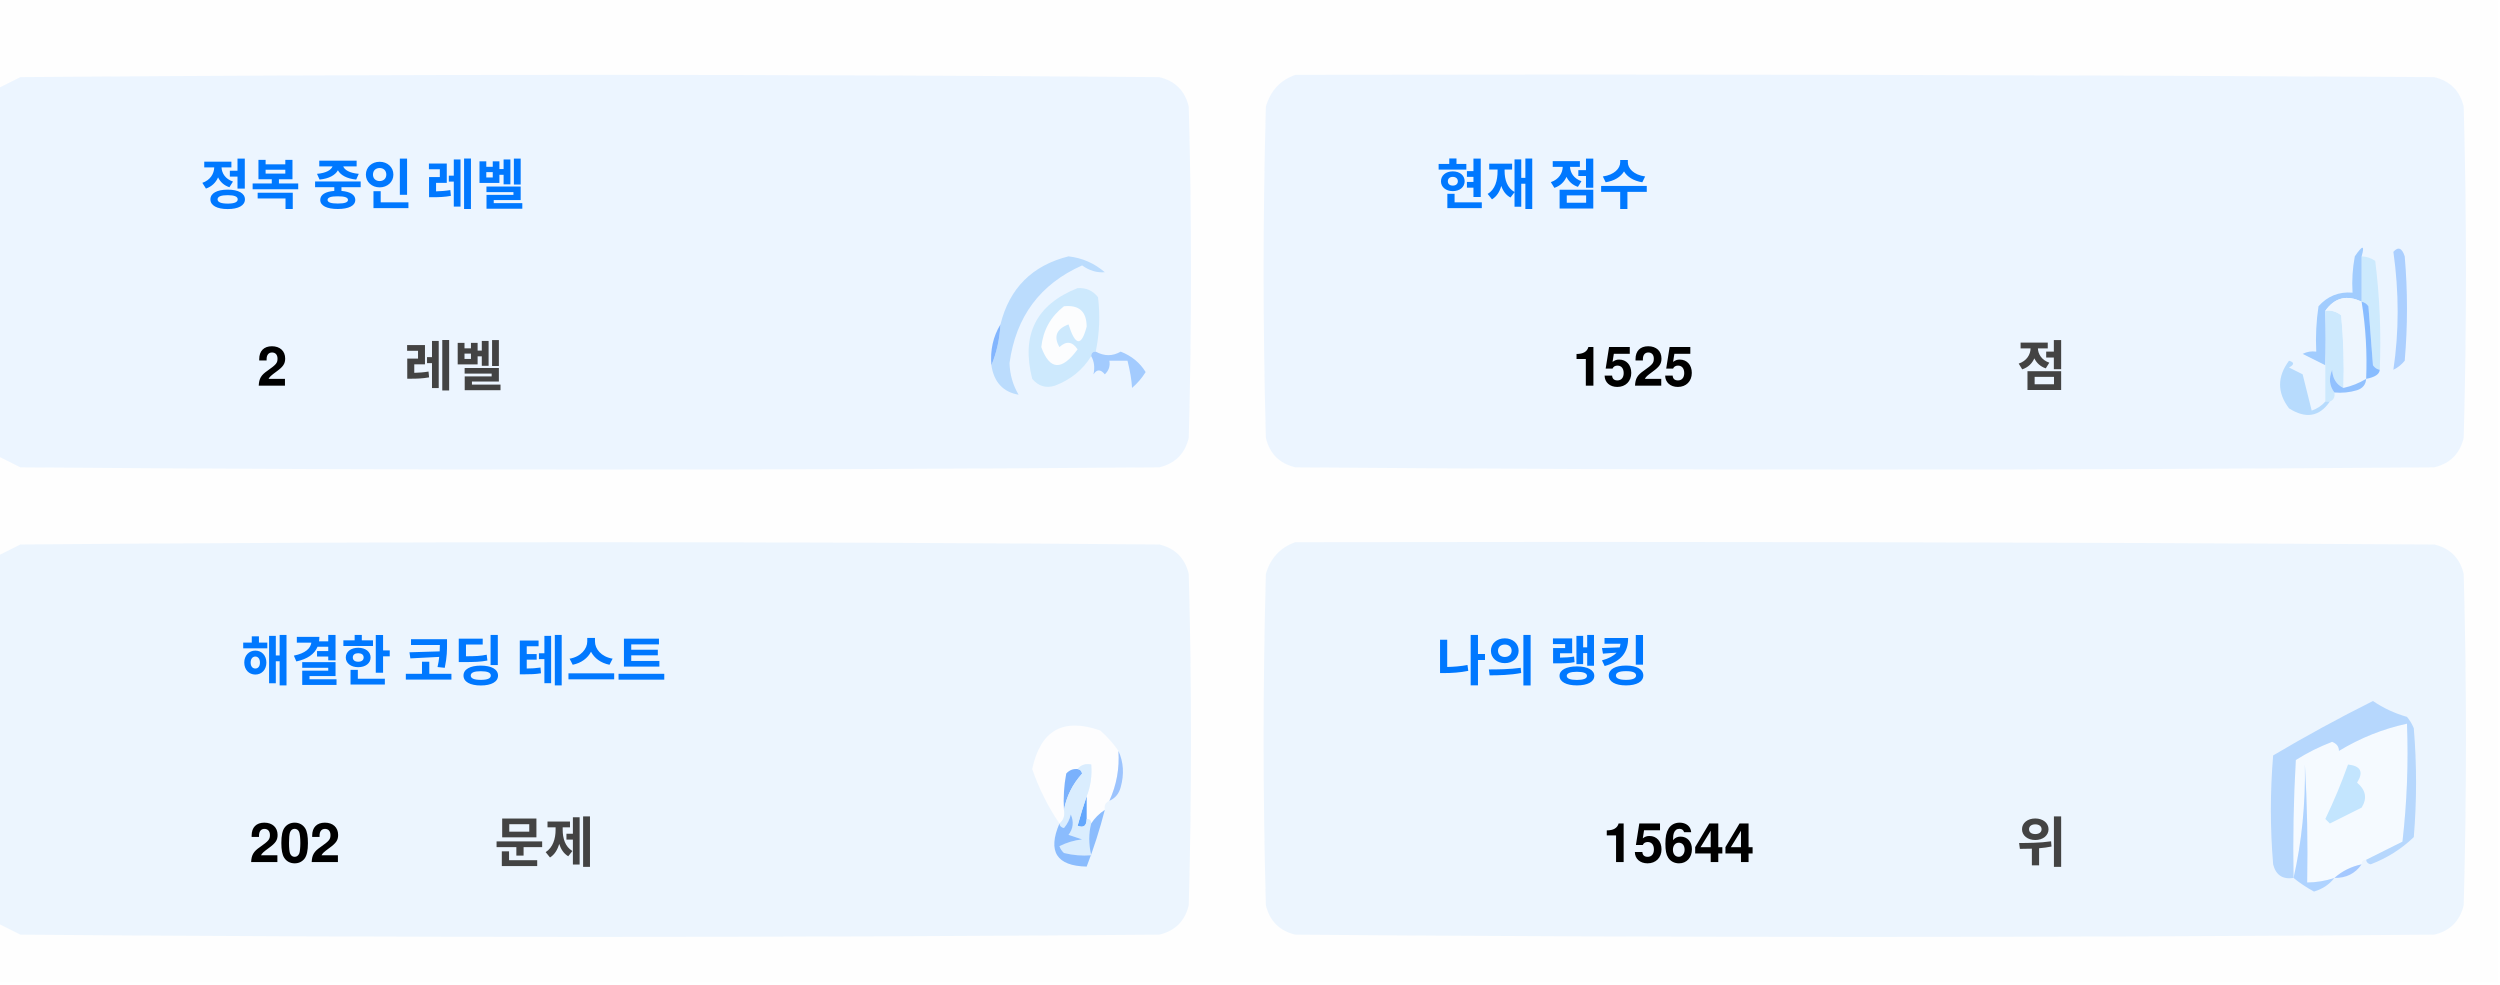
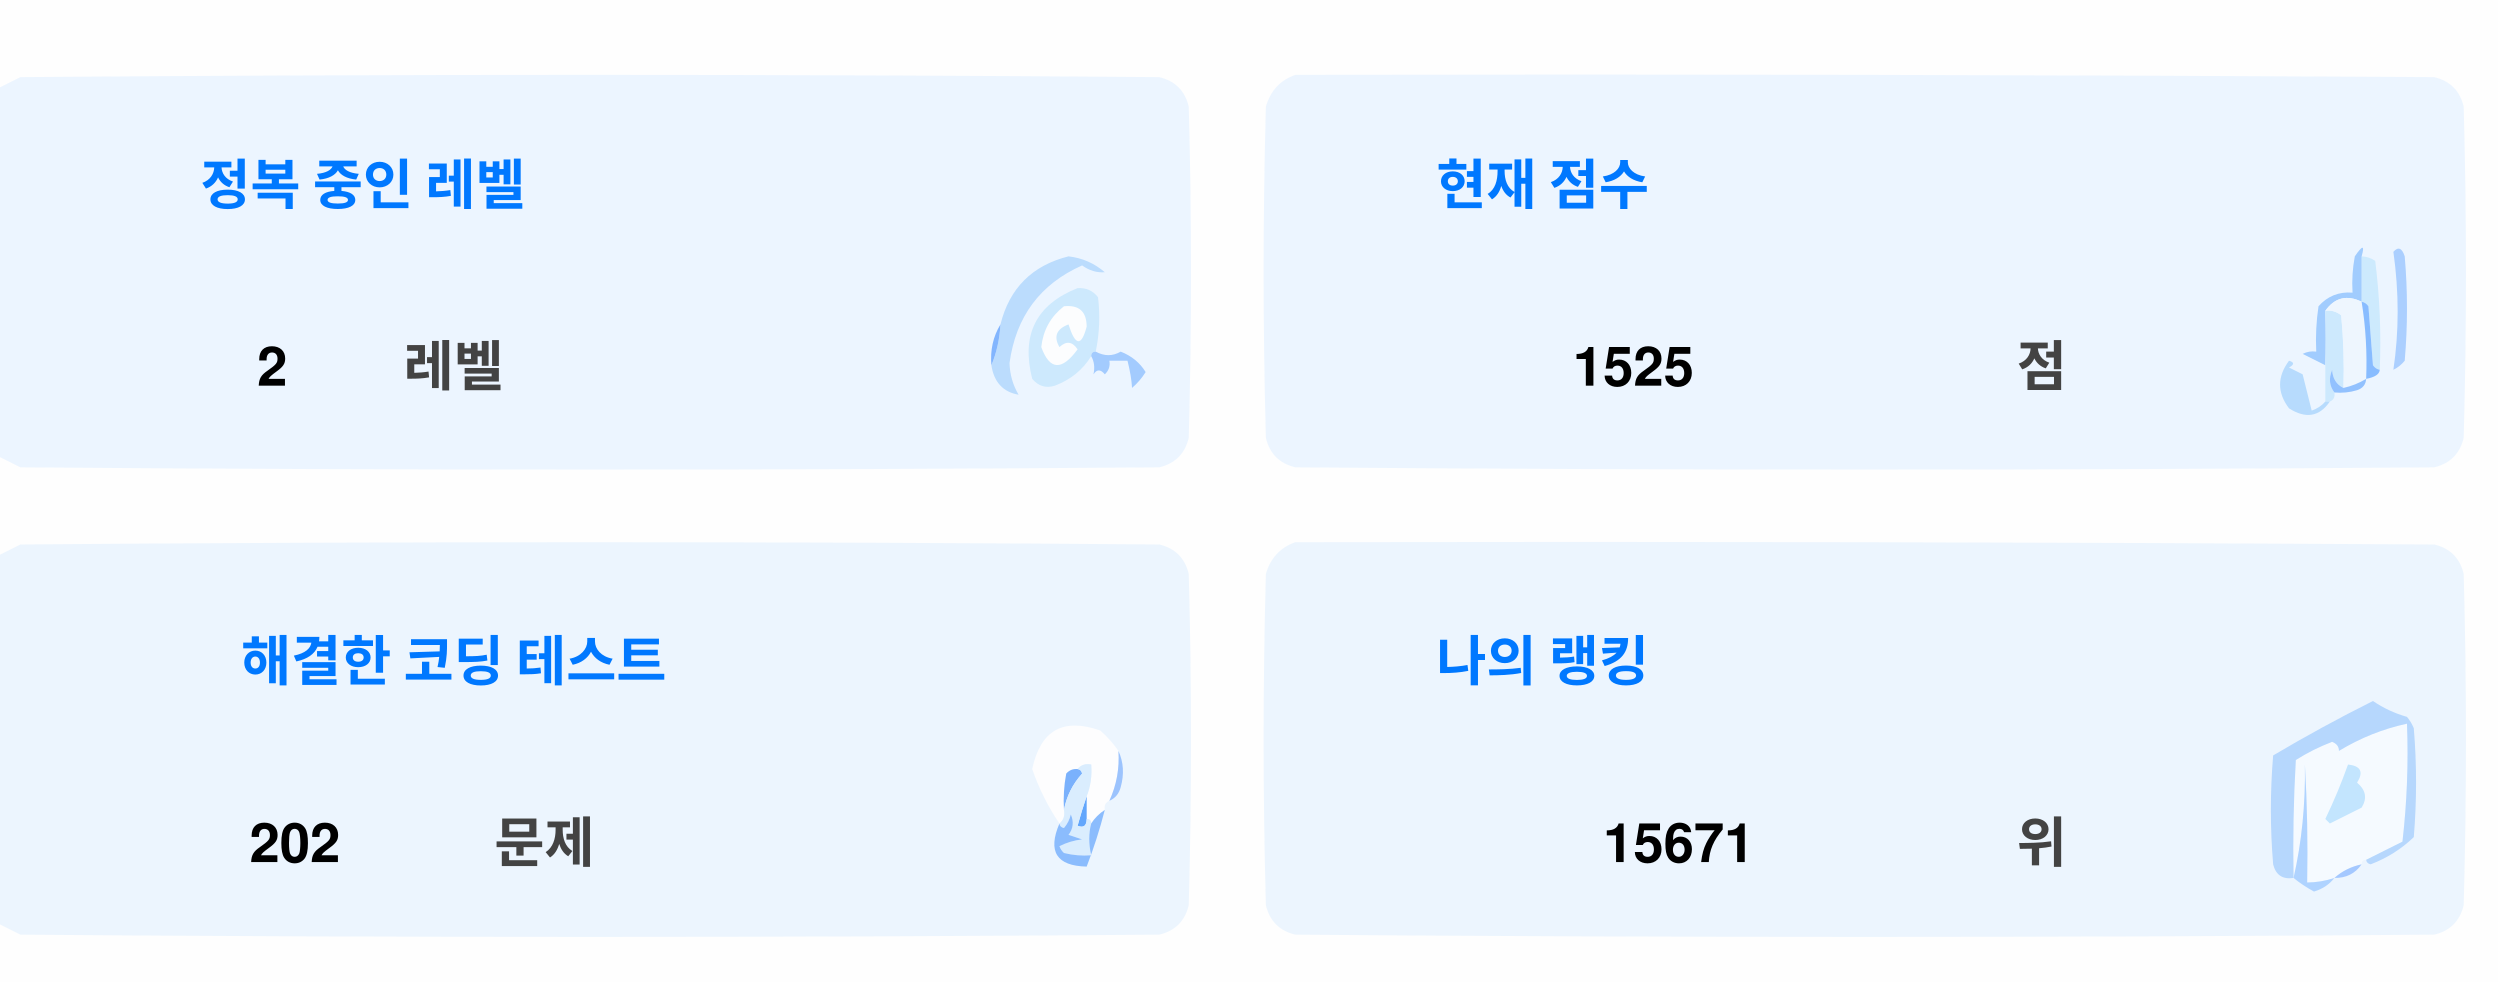
<svg xmlns="http://www.w3.org/2000/svg" version="1.1" width="551px" height="217px" style="shape-rendering:geometricPrecision; text-rendering:geometricPrecision; image-rendering:optimizeQuality; fill-rule:evenodd; clip-rule:evenodd">
  <style>.title {fill: #434343;font-size: 1rem;line-height: 1.5rem;font-weight: bold;font-family: -apple-system, BlinkMacSystemFont, Segoe UI, Helvetica, Arial, sans-serif, Apple Color Emoji, Segoe UI Emoji;}.desc {fill: #434343;font-size: 2.5rem;font-weight: bold;line-height: 1.5rem;font-family: -apple-system, BlinkMacSystemFont, Segoe UI, Helvetica, Arial, sans-serif, Apple Color Emoji, Segoe UI Emoji;}.desc-2 {fill: #434343;font-size: 1rem;font-weight: bold;line-height: 1.5rem;font-family: -apple-system, BlinkMacSystemFont, Segoe UI, Helvetica, Arial, sans-serif, Apple Color Emoji, Segoe UI Emoji;}.text, .desc {animation: twinkling 4s ease-in-out infinite;}@keyframes twinkling {40% { opacity: 1; }50% { opacity: 0.5; }60% { opacity: 1; }70% { opacity: 0.5; }80% { opacity: 1; }}</style>
  <g>
    <path style="opacity:1" fill="#fefefe" d="M -0.5,-0.5 C 183.167,-0.5 366.833,-0.5 550.5,-0.5C 550.5,71.833 550.5,144.167 550.5,216.5C 366.833,216.5 183.167,216.5 -0.5,216.5C -0.5,212.167 -0.5,207.833 -0.5,203.5C 1.14,204.32 2.807,205.153 4.5,206C 88.167,206.667 171.833,206.667 255.5,206C 259,205.167 261.167,203 262,199.5C 262.667,175.167 262.667,150.833 262,126.5C 261.167,123 259,120.833 255.5,120C 171.833,119.333 88.167,119.333 4.5,120C 2.807,120.847 1.14,121.68 -0.5,122.5C -0.5,115.167 -0.5,107.833 -0.5,100.5C 1.14,101.32 2.807,102.153 4.5,103C 88.167,103.667 171.833,103.667 255.5,103C 259,102.167 261.167,100 262,96.5C 262.667,72.167 262.667,47.833 262,23.5C 261.167,20 259,17.833 255.5,17C 171.833,16.333 88.167,16.333 4.5,17C 2.807,17.847 1.14,18.68 -0.5,19.5C -0.5,12.833 -0.5,6.167 -0.5,-0.5 Z" />
  </g>
  <g>
    <path style="opacity:1" fill="#ecf5ff" d="M -0.5,100.5 C -0.5,73.5 -0.5,46.5 -0.5,19.5C 1.14,18.68 2.807,17.847 4.5,17C 88.167,16.333 171.833,16.333 255.5,17C 259,17.833 261.167,20 262,23.5C 262.667,47.833 262.667,72.167 262,96.5C 261.167,100 259,102.167 255.5,103C 171.833,103.667 88.167,103.667 4.5,103C 2.807,102.153 1.14,101.32 -0.5,100.5 Z" />
  </g>
  <g>
    <path style="opacity:1" fill="#ecf5ff" d="M 285.5,16.5 C 369.167,16.333 452.834,16.5 536.5,17C 540,17.833 542.167,20 543,23.5C 543.667,47.833 543.667,72.167 543,96.5C 542.167,100 540,102.167 536.5,103C 452.833,103.667 369.167,103.667 285.5,103C 282,102.167 279.833,100 279,96.5C 278.333,72.167 278.333,47.833 279,23.5C 280.018,19.985 282.185,17.652 285.5,16.5 Z" />
  </g>
  <g>
    <path style="opacity:1" fill="#cdeafd" d="M 520.5,56.5 C 521.583,56.539 522.583,56.873 523.5,57.5C 524.498,65.472 524.831,73.472 524.5,81.5C 523.883,81.389 523.383,81.056 523,80.5C 522.667,76.167 522.333,71.833 522,67.5C 521.617,66.944 521.117,66.611 520.5,66.5C 520.5,63.167 520.5,59.833 520.5,56.5 Z" />
  </g>
  <g>
    <path style="opacity:1" fill="#abcfff" d="M 527.5,55.5 C 528.566,54.308 529.399,54.641 530,56.5C 530.667,64.167 530.667,71.833 530,79.5C 529.311,80.357 528.478,81.023 527.5,81.5C 528.758,73.08 528.758,64.414 527.5,55.5 Z" />
  </g>
  <g>
    <path style="opacity:1" fill="#bbdcfd" d="M 218.5,80.5 C 219.657,77.727 220.324,74.727 220.5,71.5C 222.49,63.51 227.49,58.51 235.5,56.5C 238.528,56.847 241.194,58.014 243.5,60C 241.744,60.141 240.078,59.641 238.5,58.5C 229.247,62.607 223.914,69.773 222.5,80C 222.565,82.526 223.232,84.859 224.5,87C 221.07,86.397 219.07,84.231 218.5,80.5 Z" />
  </g>
  <g>
    <path style="opacity:1" fill="#cde9fd" d="M 241.5,77.5 C 240.833,77.5 240.5,77.833 240.5,78.5C 238.628,81.529 235.961,83.695 232.5,85C 230.536,85.624 228.869,85.124 227.5,83.5C 225.021,73.791 228.354,67.124 237.5,63.5C 239.374,63.39 240.874,64.056 242,65.5C 242.497,69.524 242.331,73.524 241.5,77.5 Z" />
  </g>
  <g>
    <path style="opacity:1" fill="#fcfdfe" d="M 234.5,67.5 C 237.826,67.162 239.493,68.662 239.5,72C 238.334,76.434 237,76.267 235.5,71.5C 232.832,72.515 232.166,74.182 233.5,76.5C 235.017,75.089 236.351,75.256 237.5,77C 234.006,81.771 231.34,81.605 229.5,76.5C 229.904,72.771 231.571,69.771 234.5,67.5 Z" />
  </g>
  <g>
    <path style="opacity:1" fill="#a1ccfe" d="M 520.5,56.5 C 520.5,59.833 520.5,63.167 520.5,66.5C 517.238,64.922 514.572,65.589 512.5,68.5C 512.617,72.81 512.617,76.81 512.5,80.5C 510.86,79.68 509.193,78.847 507.5,78C 508.448,77.517 509.448,77.35 510.5,77.5C 510.335,74.15 510.502,70.817 511,67.5C 512.995,65.253 515.495,64.253 518.5,64.5C 518.336,61.813 518.503,59.146 519,56.5C 520.731,53.969 521.231,53.969 520.5,56.5 Z" />
  </g>
  <g>
    <path style="opacity:1" fill="#cde9fd" d="M 512.5,68.5 C 513.822,68.33 514.989,68.663 516,69.5C 516.499,74.823 516.666,80.156 516.5,85.5C 514.955,84.77 514.122,83.437 514,81.5C 513.22,83.387 513.387,85.054 514.5,86.5C 514.672,87.492 514.338,88.158 513.5,88.5C 513.167,88.5 512.833,88.5 512.5,88.5C 512.5,85.833 512.5,83.167 512.5,80.5C 512.617,76.81 512.617,72.81 512.5,68.5 Z" />
  </g>
  <g>
    <path style="opacity:1" fill="#eef6fe" d="M 520.5,66.5 C 521.407,72.106 521.74,77.773 521.5,83.5C 519.95,84.441 518.284,85.108 516.5,85.5C 516.666,80.156 516.499,74.823 516,69.5C 514.989,68.663 513.822,68.33 512.5,68.5C 514.572,65.589 517.238,64.922 520.5,66.5 Z" />
  </g>
  <g>
    <path style="opacity:1" fill="#88bcff" d="M 520.5,66.5 C 521.117,66.611 521.617,66.944 522,67.5C 522.333,71.833 522.667,76.167 523,80.5C 523.383,81.056 523.883,81.389 524.5,81.5C 524.445,82.469 523.445,83.136 521.5,83.5C 521.74,77.773 521.407,72.106 520.5,66.5 Z" />
  </g>
  <g>
    <path style="opacity:1" fill="#82b5fe" d="M 220.5,71.5 C 220.324,74.727 219.657,77.727 218.5,80.5C 218.215,77.171 218.882,74.171 220.5,71.5 Z" />
  </g>
  <g>
    <path style="opacity:1" fill="#a3cbfe" d="M 240.5,78.5 C 240.5,77.833 240.833,77.5 241.5,77.5C 243.391,78.536 245.224,78.536 247,77.5C 249.391,78.429 251.225,79.929 252.5,82C 251.681,83.319 250.681,84.486 249.5,85.5C 249.409,83.777 249.075,81.777 248.5,79.5C 247.167,79.5 245.833,79.5 244.5,79.5C 244.719,80.675 244.386,81.675 243.5,82.5C 242.575,81.359 241.741,81.359 241,82.5C 241.331,80.981 241.164,79.648 240.5,78.5 Z" />
  </g>
  <g>
    <path style="opacity:1" fill="#b7dbfd" d="M 512.5,88.5 C 512.833,88.5 513.167,88.5 513.5,88.5C 511.199,91.857 508.199,92.357 504.5,90C 501.872,86.535 501.872,83.035 504.5,79.5C 505.696,79.846 505.696,80.346 504.5,81C 505.5,81.5 506.5,82 507.5,82.5C 508.167,85.167 508.833,87.833 509.5,90.5C 510.739,90.058 511.739,89.391 512.5,88.5 Z" />
  </g>
  <g>
    <path style="opacity:1" fill="#92c1fe" d="M 516.5,85.5 C 518.284,85.108 519.95,84.441 521.5,83.5C 521.423,84.75 520.756,85.583 519.5,86C 517.866,86.493 516.199,86.66 514.5,86.5C 513.387,85.054 513.22,83.387 514,81.5C 514.122,83.437 514.955,84.77 516.5,85.5 Z" />
  </g>
  <g>
    <path style="opacity:1" fill="#ecf5fe" d="M -0.5,203.5 C -0.5,176.5 -0.5,149.5 -0.5,122.5C 1.14,121.68 2.807,120.847 4.5,120C 88.167,119.333 171.833,119.333 255.5,120C 259,120.833 261.167,123 262,126.5C 262.667,150.833 262.667,175.167 262,199.5C 261.167,203 259,205.167 255.5,206C 171.833,206.667 88.167,206.667 4.5,206C 2.807,205.153 1.14,204.32 -0.5,203.5 Z" />
  </g>
  <g>
    <path style="opacity:1" fill="#ecf5fe" d="M 285.5,119.5 C 369.167,119.333 452.834,119.5 536.5,120C 540,120.833 542.167,123 543,126.5C 543.667,150.833 543.667,175.167 543,199.5C 542.167,203 540,205.167 536.5,206C 452.833,206.667 369.167,206.667 285.5,206C 282,205.167 279.833,203 279,199.5C 278.333,175.167 278.333,150.833 279,126.5C 280.018,122.985 282.185,120.652 285.5,119.5 Z" />
  </g>
  <g>
    <path style="opacity:1" fill="#fdfdfe" d="M 246.5,165.5 C 246.758,169.367 246.092,173.034 244.5,176.5C 243.662,176.842 243.328,177.508 243.5,178.5C 242.272,179.306 241.272,180.306 240.5,181.5C 240.5,180.833 240.167,180.5 239.5,180.5C 239.5,178.833 239.5,177.167 239.5,175.5C 240.369,173.283 240.702,170.95 240.5,168.5C 239.209,168.263 238.209,168.596 237.5,169.5C 236.504,169.414 235.671,169.748 235,170.5C 234.503,173.146 234.336,175.813 234.5,178.5C 234.737,179.791 234.404,180.791 233.5,181.5C 230.986,177.806 228.986,173.806 227.5,169.5C 229.309,160.957 234.309,158.124 242.5,161C 244.07,162.397 245.404,163.897 246.5,165.5 Z" />
  </g>
  <g>
    <path style="opacity:1" fill="#f5faff" d="M 521.5,189.5 C 520.833,189.5 520.5,189.833 520.5,190.5C 518.181,190.992 516.181,191.992 514.5,193.5C 512.565,194.15 510.565,194.483 508.5,194.5C 508.666,185.827 508.5,177.16 508,168.5C 508.141,177.227 507.308,185.56 505.5,193.5C 505.334,184.827 505.5,176.16 506,167.5C 508.527,165.903 511.194,164.57 514,163.5C 515.011,163.892 515.511,164.559 515.5,165.5C 520.21,162.641 525.21,160.641 530.5,159.5C 530.831,168.192 530.498,176.859 529.5,185.5C 526.807,186.847 524.14,188.18 521.5,189.5 Z" />
  </g>
  <g>
    <path style="opacity:1" fill="#b6d7fd" d="M 521.5,189.5 C 524.14,188.18 526.807,186.847 529.5,185.5C 530.498,176.859 530.831,168.192 530.5,159.5C 525.21,160.641 520.21,162.641 515.5,165.5C 515.511,164.559 515.011,163.892 514,163.5C 511.194,164.57 508.527,165.903 506,167.5C 505.5,176.16 505.334,184.827 505.5,193.5C 503.089,193.863 501.589,192.863 501,190.5C 500.333,182.5 500.333,174.5 501,166.5C 508.173,162.246 515.507,158.246 523,154.5C 525.304,156.068 527.804,157.235 530.5,158C 531.126,158.75 531.626,159.584 532,160.5C 532.667,168.5 532.667,176.5 532,184.5C 529.292,187.111 526.125,189.111 522.5,190.5C 521.893,190.376 521.56,190.043 521.5,189.5 Z" />
  </g>
  <g>
    <path style="opacity:1" fill="#c3e5fe" d="M 517.5,168.5 C 520.317,168.801 520.984,170.134 519.5,172.5C 521.439,174.122 521.772,175.956 520.5,178C 518.167,179.167 515.833,180.333 513.5,181.5C 513.167,181.167 512.833,180.833 512.5,180.5C 514.414,176.515 516.081,172.515 517.5,168.5 Z" />
  </g>
  <g>
    <path style="opacity:1" fill="#7ab1fc" d="M 237.5,169.5 C 238.043,169.56 238.376,169.893 238.5,170.5C 236.395,172.836 235.062,175.503 234.5,178.5C 234.336,175.813 234.503,173.146 235,170.5C 235.671,169.748 236.504,169.414 237.5,169.5 Z" />
  </g>
  <g>
    <path style="opacity:1" fill="#afd3ff" d="M 514.5,193.5 C 513.378,194.947 511.878,195.947 510,196.5C 508.348,195.601 506.848,194.601 505.5,193.5C 507.308,185.56 508.141,177.227 508,168.5C 508.5,177.16 508.666,185.827 508.5,194.5C 510.565,194.483 512.565,194.15 514.5,193.5 Z" />
  </g>
  <g>
    <path style="opacity:1" fill="#9cc3fd" d="M 246.5,165.5 C 247.634,167.966 247.801,170.633 247,173.5C 246.623,174.942 245.79,175.942 244.5,176.5C 246.092,173.034 246.758,169.367 246.5,165.5 Z" />
  </g>
  <g>
    <path style="opacity:1" fill="#62a6fc" d="M 239.5,175.5 C 239.5,177.167 239.5,178.833 239.5,180.5C 239.483,182.028 238.816,182.528 237.5,182C 238.117,179.723 238.784,177.556 239.5,175.5 Z" />
  </g>
  <g>
    <path style="opacity:1" fill="#daedfe" d="M 237.5,169.5 C 238.209,168.596 239.209,168.263 240.5,168.5C 240.702,170.95 240.369,173.283 239.5,175.5C 238.784,177.556 238.117,179.723 237.5,182C 238.816,182.528 239.483,182.028 239.5,180.5C 240.167,180.5 240.5,180.833 240.5,181.5C 239.918,183.669 239.918,186.002 240.5,188.5C 238.473,188.662 236.473,188.495 234.5,188C 234.043,187.586 233.709,187.086 233.5,186.5C 235.078,185.702 236.744,185.202 238.5,185C 237.5,184.667 236.5,184.333 235.5,184C 236.554,182.612 236.72,181.112 236,179.5C 235.751,180.624 235.251,181.624 234.5,182.5C 233.893,182.376 233.56,182.043 233.5,181.5C 234.404,180.791 234.737,179.791 234.5,178.5C 235.062,175.503 236.395,172.836 238.5,170.5C 238.376,169.893 238.043,169.56 237.5,169.5 Z" />
  </g>
  <g>
    <path style="opacity:1" fill="#8bbcfd" d="M 243.5,178.5 C 242.395,182.803 241.062,186.969 239.5,191C 232.857,190.847 230.857,187.68 233.5,181.5C 233.56,182.043 233.893,182.376 234.5,182.5C 235.251,181.624 235.751,180.624 236,179.5C 236.72,181.112 236.554,182.612 235.5,184C 236.5,184.333 237.5,184.667 238.5,185C 236.744,185.202 235.078,185.702 233.5,186.5C 233.709,187.086 234.043,187.586 234.5,188C 236.473,188.495 238.473,188.662 240.5,188.5C 239.918,186.002 239.918,183.669 240.5,181.5C 241.272,180.306 242.272,179.306 243.5,178.5 Z" />
  </g>
  <g>
    <path style="opacity:1" fill="#a4c8ff" d="M 520.5,190.5 C 519.089,192.539 517.089,193.539 514.5,193.5C 516.181,191.992 518.181,190.992 520.5,190.5 Z" />
  </g>
  <text text-anchor="middle" x="80" y="45" class="title" style="fill:#0078ff;" stroke="#none" stroke-width="1">정복 중인 레벨</text>
  <text text-anchor="middle" x="60" y="85" class="desc" style="fill:#000000;" stroke="#none" stroke-width="1">2</text>
  <text text-anchor="middle" x="100" y="85" class="desc-2" style="fill:#434343;" stroke="#none" stroke-width="1">레벨</text>
  <text text-anchor="middle" x="340" y="45" class="title" style="fill:#0078ff;" stroke="#none" stroke-width="1">현재 점수</text>
  <text text-anchor="middle" x="360" y="85" class="desc" style="fill:#000000;" stroke="#none" stroke-width="1">1525</text>
  <text text-anchor="middle" x="450" y="85" class="desc-2" style="fill:#434343;" stroke="#none" stroke-width="1">점</text>
  <text text-anchor="middle" x="100" y="150" class="title" style="fill:#0078ff;" stroke="#none" stroke-width="1">해결한 코딩 테스트</text>
  <text text-anchor="middle" x="65" y="190" class="desc" style="fill:#000000;" stroke="#none" stroke-width="1">202</text>
  <text text-anchor="middle" x="120" y="190" class="desc-2" style="fill:#434343;" stroke="#none" stroke-width="1">문제</text>
  <text text-anchor="middle" x="340" y="150" class="title" style="fill:#0078ff;" stroke="#none" stroke-width="1">나의 랭킹</text>
-   <text text-anchor="middle" x="370" y="190" class="desc" style="fill:#000000;" stroke="#none" stroke-width="1">15644</text>
+   <text text-anchor="middle" x="370" y="190" class="desc" style="fill:#000000;" stroke="#none" stroke-width="1">15671</text>
  <text text-anchor="middle" x="450" y="190" class="desc-2" style="fill:#434343;" stroke="#none" stroke-width="1">위</text>
</svg>
